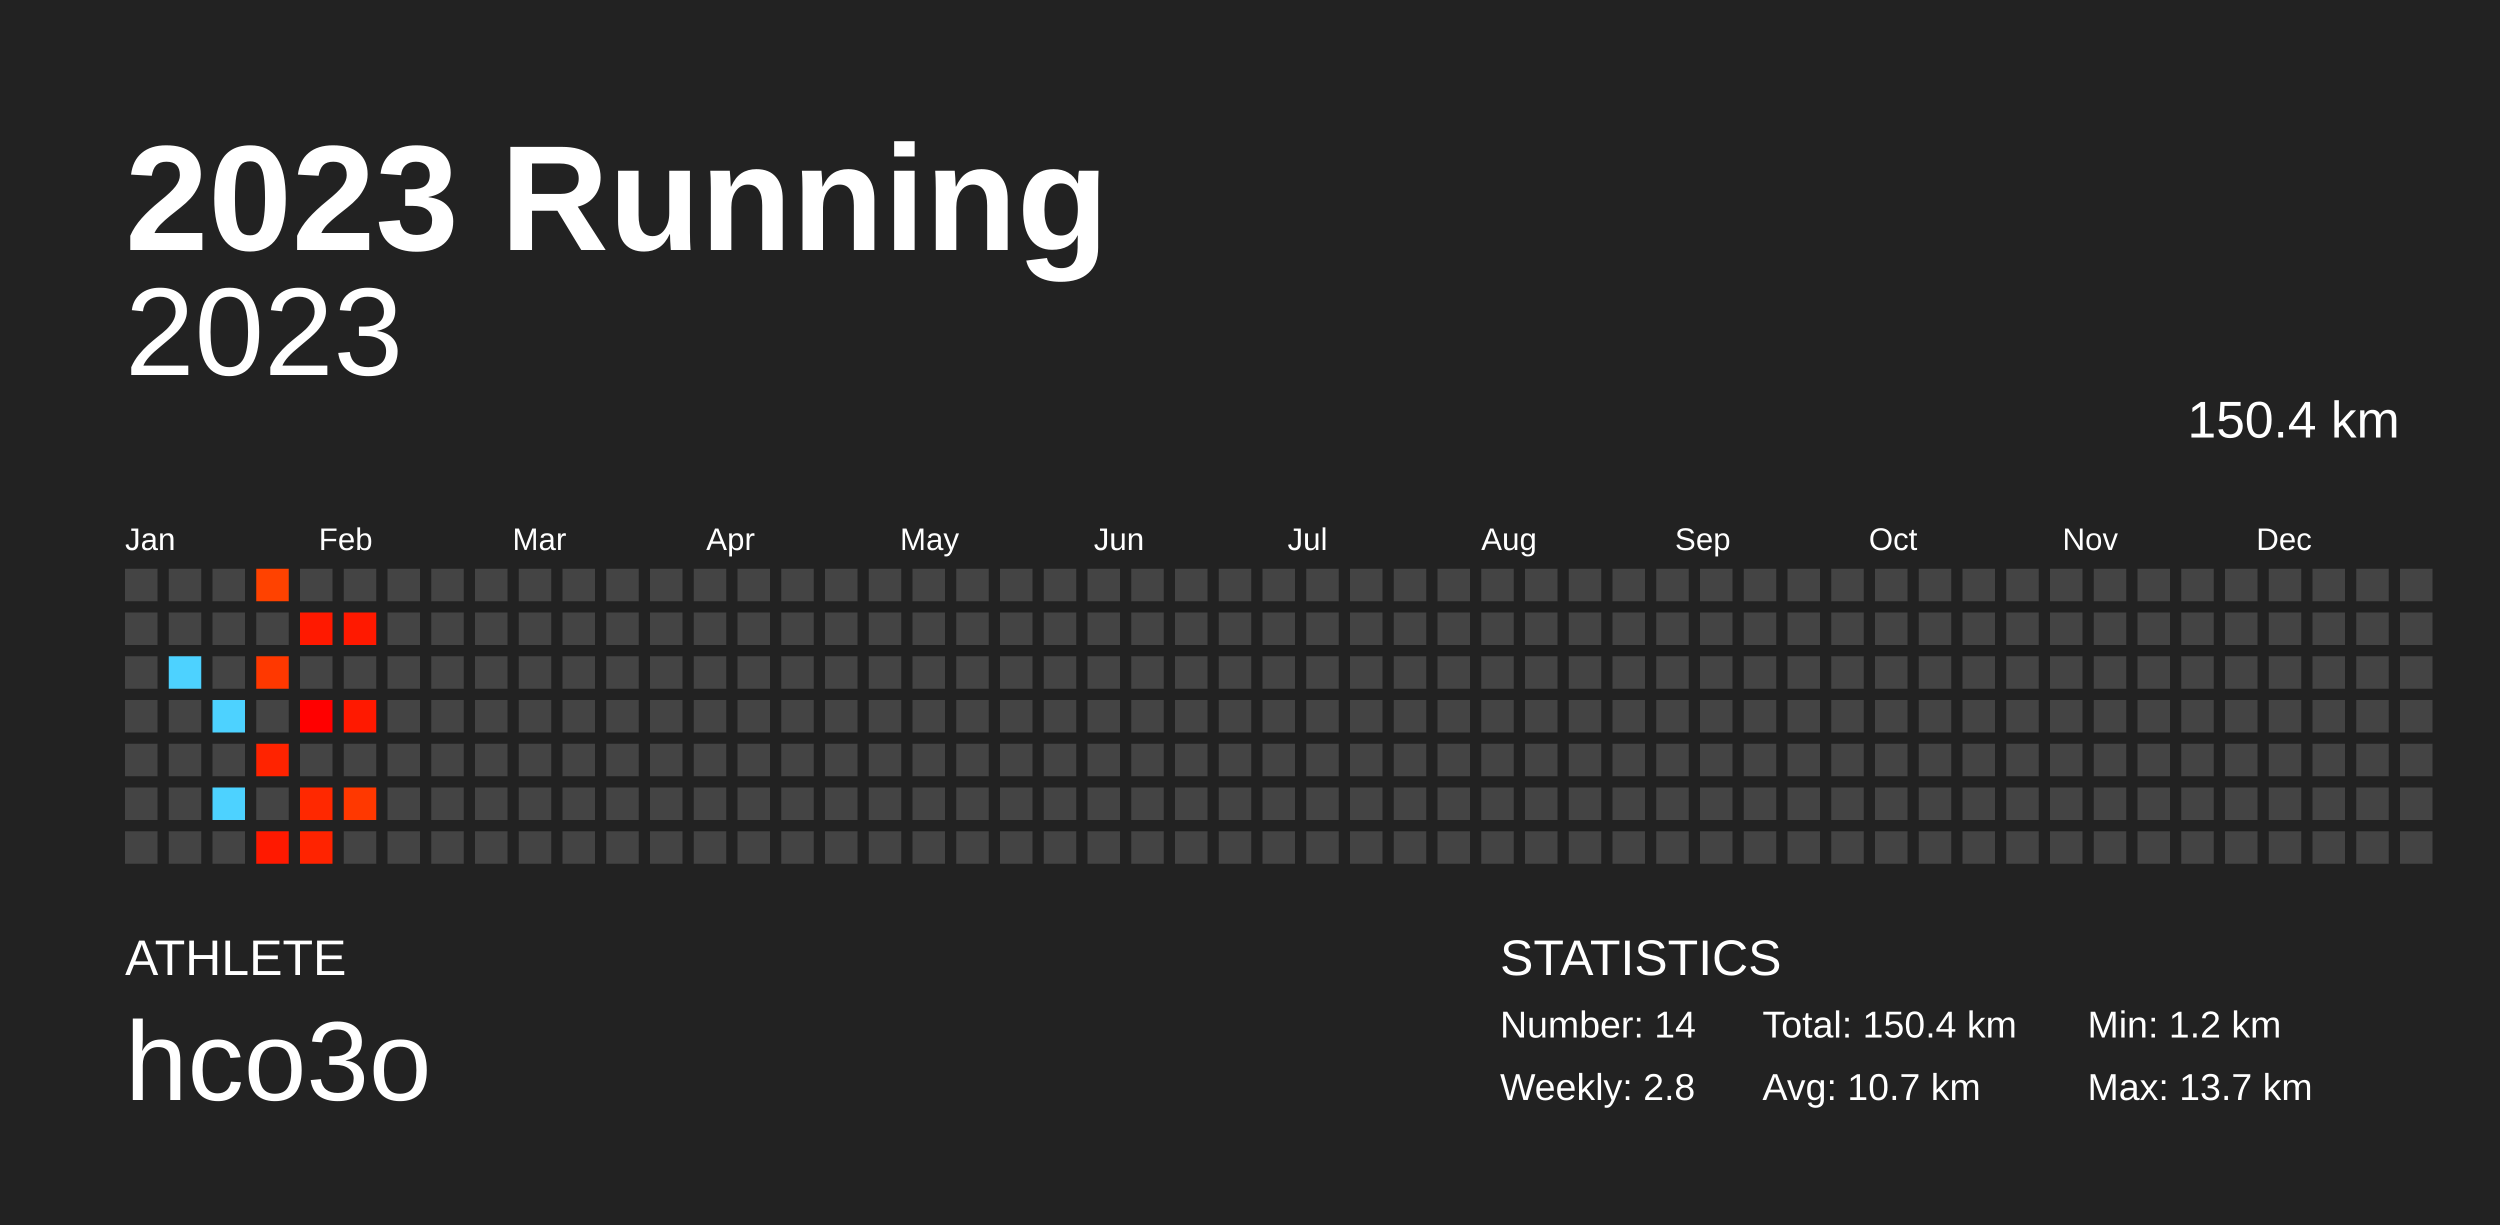
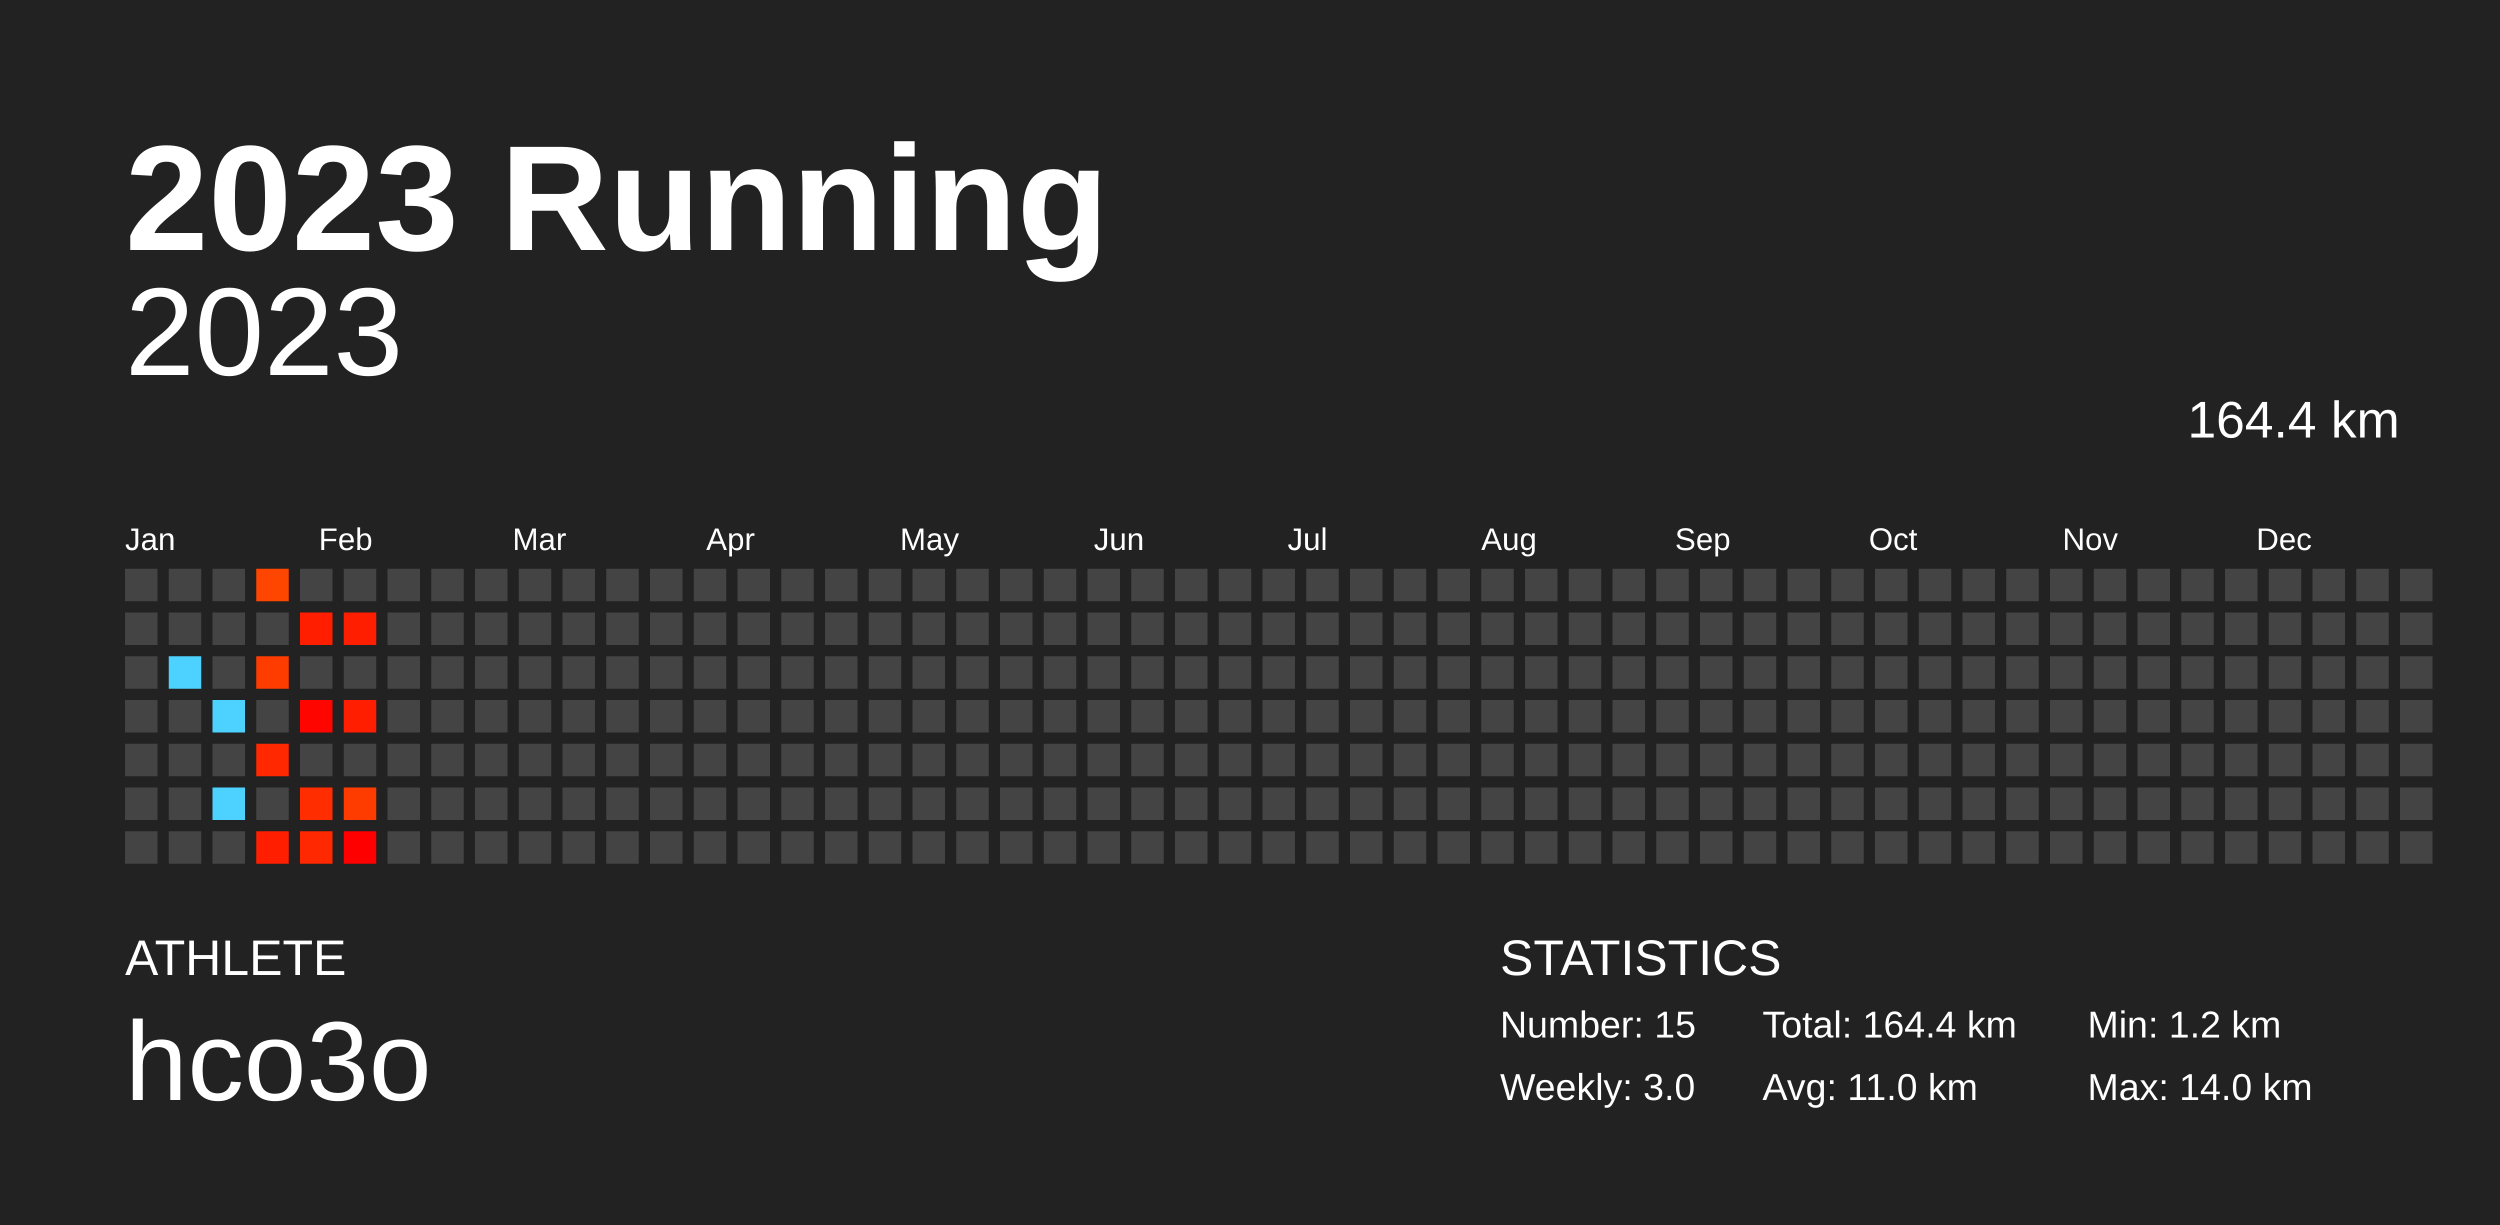
<svg xmlns="http://www.w3.org/2000/svg" baseProfile="full" height="98mm" version="1.1" viewBox="0,0,200,98" width="200mm">
  <defs />
  <rect fill="#222222" height="98" width="200" x="0" y="0" />
  <text fill="#FFFFFF" style="font-size:12px; font-family:Arial; font-weight:bold;" x="10" y="20">2023 Running</text>
  <text fill="#FFFFFF" style="font-size:4px; font-family:Arial" x="10" y="78">ATHLETE</text>
  <text fill="#FFFFFF" style="font-size:9px; font-family:Arial" x="10" y="88">hco3o</text>
  <text fill="#FFFFFF" style="font-size:4px; font-family:Arial" x="120" y="78">STATISTICS</text>
-   <text fill="#FFFFFF" style="font-size:3px; font-family:Arial" x="120" y="83">Number: 14</text>
-   <text fill="#FFFFFF" style="font-size:3px; font-family:Arial" x="120" y="88">Weekly: 2.8</text>
-   <text fill="#FFFFFF" style="font-size:3px; font-family:Arial" x="141" y="83">Total: 150.4 km</text>
-   <text fill="#FFFFFF" style="font-size:3px; font-family:Arial" x="141" y="88">Avg: 10.7 km</text>
+   <text fill="#FFFFFF" style="font-size:3px; font-family:Arial" x="120" y="83">Number: 15</text>
+   <text fill="#FFFFFF" style="font-size:3px; font-family:Arial" x="120" y="88">Weekly: 3.0</text>
+   <text fill="#FFFFFF" style="font-size:3px; font-family:Arial" x="141" y="83">Total: 164.4 km</text>
+   <text fill="#FFFFFF" style="font-size:3px; font-family:Arial" x="141" y="88">Avg: 11.0 km</text>
  <text fill="#FFFFFF" style="font-size:3px; font-family:Arial" x="167" y="83">Min: 1.2 km</text>
-   <text fill="#FFFFFF" style="font-size:3px; font-family:Arial" x="167" y="88">Max: 13.7 km</text>
+   <text fill="#FFFFFF" style="font-size:3px; font-family:Arial" x="167" y="88">Max: 14.0 km</text>
  <text alignment-baseline="hanging" fill="#FFFFFF" style="font-size:10.0px; font-family:Arial;" x="10" y="30">2023</text>
-   <text alignment-baseline="hanging" fill="#FFFFFF" style="font-size:4.125px; font-family:Arial;" x="175" y="35">150.4 km</text>
+   <text alignment-baseline="hanging" fill="#FFFFFF" style="font-size:4.125px; font-family:Arial;" x="175" y="35">164.4 km</text>
  <text fill="#FFFFFF" style="font-size:2.5px; font-family:Arial" x="10.0" y="44">Jan</text>
  <text fill="#FFFFFF" style="font-size:2.5px; font-family:Arial" x="25.5" y="44">Feb</text>
  <text fill="#FFFFFF" style="font-size:2.5px; font-family:Arial" x="41.0" y="44">Mar</text>
  <text fill="#FFFFFF" style="font-size:2.5px; font-family:Arial" x="56.5" y="44">Apr</text>
  <text fill="#FFFFFF" style="font-size:2.5px; font-family:Arial" x="72.0" y="44">May</text>
  <text fill="#FFFFFF" style="font-size:2.5px; font-family:Arial" x="87.5" y="44">Jun</text>
  <text fill="#FFFFFF" style="font-size:2.5px; font-family:Arial" x="103.0" y="44">Jul</text>
  <text fill="#FFFFFF" style="font-size:2.5px; font-family:Arial" x="118.5" y="44">Aug</text>
  <text fill="#FFFFFF" style="font-size:2.5px; font-family:Arial" x="134.0" y="44">Sep</text>
  <text fill="#FFFFFF" style="font-size:2.5px; font-family:Arial" x="149.5" y="44">Oct</text>
  <text fill="#FFFFFF" style="font-size:2.5px; font-family:Arial" x="165.0" y="44">Nov</text>
  <text fill="#FFFFFF" style="font-size:2.5px; font-family:Arial" x="180.5" y="44">Dec</text>
  <rect fill="#444444" height="2.6" width="2.6" x="10.0" y="45.5" />
  <rect fill="#444444" height="2.6" width="2.6" x="10.0" y="49.0" />
  <rect fill="#444444" height="2.6" width="2.6" x="10.0" y="52.5" />
  <rect fill="#444444" height="2.6" width="2.6" x="10.0" y="56.0" />
  <rect fill="#444444" height="2.6" width="2.6" x="10.0" y="59.5" />
  <rect fill="#444444" height="2.6" width="2.6" x="10.0" y="63.0" />
  <rect fill="#444444" height="2.6" width="2.6" x="10.0" y="66.5" />
  <rect fill="#444444" height="2.6" width="2.6" x="13.5" y="45.5" />
  <rect fill="#444444" height="2.6" width="2.6" x="13.5" y="49.0" />
  <rect fill="#4dd2ff" height="2.6" width="2.6" x="13.5" y="52.5" />
  <rect fill="#444444" height="2.6" width="2.6" x="13.5" y="56.0" />
  <rect fill="#444444" height="2.6" width="2.6" x="13.5" y="59.5" />
  <rect fill="#444444" height="2.6" width="2.6" x="13.5" y="63.0" />
  <rect fill="#444444" height="2.6" width="2.6" x="13.5" y="66.5" />
  <rect fill="#444444" height="2.6" width="2.6" x="17.0" y="45.5" />
  <rect fill="#444444" height="2.6" width="2.6" x="17.0" y="49.0" />
  <rect fill="#444444" height="2.6" width="2.6" x="17.0" y="52.5" />
  <rect fill="#4dd2ff" height="2.6" width="2.6" x="17.0" y="56.0" />
  <rect fill="#444444" height="2.6" width="2.6" x="17.0" y="59.5" />
  <rect fill="#4dd2ff" height="2.6" width="2.6" x="17.0" y="63.0" />
  <rect fill="#444444" height="2.6" width="2.6" x="17.0" y="66.5" />
-   <rect fill="#ff4200" height="2.6" width="2.6" x="20.5" y="45.5" />
+   <rect fill="#ff4600" height="2.6" width="2.6" x="20.5" y="45.5" />
  <rect fill="#444444" height="2.6" width="2.6" x="20.5" y="49.0" />
-   <rect fill="#ff3800" height="2.6" width="2.6" x="20.5" y="52.5" />
+   <rect fill="#ff3c00" height="2.6" width="2.6" x="20.5" y="52.5" />
  <rect fill="#444444" height="2.6" width="2.6" x="20.5" y="56.0" />
-   <rect fill="#ff2300" height="2.6" width="2.6" x="20.5" y="59.5" />
+   <rect fill="#ff2800" height="2.6" width="2.6" x="20.5" y="59.5" />
  <rect fill="#444444" height="2.6" width="2.6" x="20.5" y="63.0" />
-   <rect fill="#ff1900" height="2.6" width="2.6" x="20.5" y="66.5" />
+   <rect fill="#ff1e00" height="2.6" width="2.6" x="20.5" y="66.5" />
  <rect fill="#444444" height="2.6" width="2.6" x="24.0" y="45.5" />
-   <rect fill="#ff1900" height="2.6" width="2.6" x="24.0" y="49.0" />
+   <rect fill="#ff1e00" height="2.6" width="2.6" x="24.0" y="49.0" />
  <rect fill="#444444" height="2.6" width="2.6" x="24.0" y="52.5" />
-   <rect fill="#ff0000" height="2.6" width="2.6" x="24.0" y="56.0" />
+   <rect fill="#ff0500" height="2.6" width="2.6" x="24.0" y="56.0" />
  <rect fill="#444444" height="2.6" width="2.6" x="24.0" y="59.5" />
-   <rect fill="#ff2800" height="2.6" width="2.6" x="24.0" y="63.0" />
-   <rect fill="#ff2300" height="2.6" width="2.6" x="24.0" y="66.5" />
+   <rect fill="#ff2d00" height="2.6" width="2.6" x="24.0" y="63.0" />
+   <rect fill="#ff2800" height="2.6" width="2.6" x="24.0" y="66.5" />
  <rect fill="#444444" height="2.6" width="2.6" x="27.5" y="45.5" />
-   <rect fill="#ff1900" height="2.6" width="2.6" x="27.5" y="49.0" />
+   <rect fill="#ff1e00" height="2.6" width="2.6" x="27.5" y="49.0" />
  <rect fill="#444444" height="2.6" width="2.6" x="27.5" y="52.5" />
-   <rect fill="#ff1900" height="2.6" width="2.6" x="27.5" y="56.0" />
+   <rect fill="#ff1e00" height="2.6" width="2.6" x="27.5" y="56.0" />
  <rect fill="#444444" height="2.6" width="2.6" x="27.5" y="59.5" />
-   <rect fill="#ff3800" height="2.6" width="2.6" x="27.5" y="63.0" />
-   <rect fill="#444444" height="2.6" width="2.6" x="27.5" y="66.5" />
+   <rect fill="#ff3c00" height="2.6" width="2.6" x="27.5" y="63.0" />
+   <rect fill="#ff0000" height="2.6" width="2.6" x="27.5" y="66.5" />
  <rect fill="#444444" height="2.6" width="2.6" x="31.0" y="45.5" />
  <rect fill="#444444" height="2.6" width="2.6" x="31.0" y="49.0" />
  <rect fill="#444444" height="2.6" width="2.6" x="31.0" y="52.5" />
  <rect fill="#444444" height="2.6" width="2.6" x="31.0" y="56.0" />
  <rect fill="#444444" height="2.6" width="2.6" x="31.0" y="59.5" />
  <rect fill="#444444" height="2.6" width="2.6" x="31.0" y="63.0" />
  <rect fill="#444444" height="2.6" width="2.6" x="31.0" y="66.5" />
  <rect fill="#444444" height="2.6" width="2.6" x="34.5" y="45.5" />
  <rect fill="#444444" height="2.6" width="2.6" x="34.5" y="49.0" />
  <rect fill="#444444" height="2.6" width="2.6" x="34.5" y="52.5" />
  <rect fill="#444444" height="2.6" width="2.6" x="34.5" y="56.0" />
  <rect fill="#444444" height="2.6" width="2.6" x="34.5" y="59.5" />
  <rect fill="#444444" height="2.6" width="2.6" x="34.5" y="63.0" />
  <rect fill="#444444" height="2.6" width="2.6" x="34.5" y="66.5" />
  <rect fill="#444444" height="2.6" width="2.6" x="38.0" y="45.5" />
  <rect fill="#444444" height="2.6" width="2.6" x="38.0" y="49.0" />
  <rect fill="#444444" height="2.6" width="2.6" x="38.0" y="52.5" />
  <rect fill="#444444" height="2.6" width="2.6" x="38.0" y="56.0" />
  <rect fill="#444444" height="2.6" width="2.6" x="38.0" y="59.5" />
  <rect fill="#444444" height="2.6" width="2.6" x="38.0" y="63.0" />
  <rect fill="#444444" height="2.6" width="2.6" x="38.0" y="66.5" />
  <rect fill="#444444" height="2.6" width="2.6" x="41.5" y="45.5" />
  <rect fill="#444444" height="2.6" width="2.6" x="41.5" y="49.0" />
  <rect fill="#444444" height="2.6" width="2.6" x="41.5" y="52.5" />
  <rect fill="#444444" height="2.6" width="2.6" x="41.5" y="56.0" />
  <rect fill="#444444" height="2.6" width="2.6" x="41.5" y="59.5" />
  <rect fill="#444444" height="2.6" width="2.6" x="41.5" y="63.0" />
  <rect fill="#444444" height="2.6" width="2.6" x="41.5" y="66.5" />
  <rect fill="#444444" height="2.6" width="2.6" x="45.0" y="45.5" />
  <rect fill="#444444" height="2.6" width="2.6" x="45.0" y="49.0" />
  <rect fill="#444444" height="2.6" width="2.6" x="45.0" y="52.5" />
  <rect fill="#444444" height="2.6" width="2.6" x="45.0" y="56.0" />
  <rect fill="#444444" height="2.6" width="2.6" x="45.0" y="59.5" />
  <rect fill="#444444" height="2.6" width="2.6" x="45.0" y="63.0" />
  <rect fill="#444444" height="2.6" width="2.6" x="45.0" y="66.5" />
  <rect fill="#444444" height="2.6" width="2.6" x="48.5" y="45.5" />
  <rect fill="#444444" height="2.6" width="2.6" x="48.5" y="49.0" />
  <rect fill="#444444" height="2.6" width="2.6" x="48.5" y="52.5" />
  <rect fill="#444444" height="2.6" width="2.6" x="48.5" y="56.0" />
  <rect fill="#444444" height="2.6" width="2.6" x="48.5" y="59.5" />
  <rect fill="#444444" height="2.6" width="2.6" x="48.5" y="63.0" />
  <rect fill="#444444" height="2.6" width="2.6" x="48.5" y="66.5" />
  <rect fill="#444444" height="2.6" width="2.6" x="52.0" y="45.5" />
  <rect fill="#444444" height="2.6" width="2.6" x="52.0" y="49.0" />
  <rect fill="#444444" height="2.6" width="2.6" x="52.0" y="52.5" />
  <rect fill="#444444" height="2.6" width="2.6" x="52.0" y="56.0" />
  <rect fill="#444444" height="2.6" width="2.6" x="52.0" y="59.5" />
  <rect fill="#444444" height="2.6" width="2.6" x="52.0" y="63.0" />
  <rect fill="#444444" height="2.6" width="2.6" x="52.0" y="66.5" />
  <rect fill="#444444" height="2.6" width="2.6" x="55.5" y="45.5" />
  <rect fill="#444444" height="2.6" width="2.6" x="55.5" y="49.0" />
  <rect fill="#444444" height="2.6" width="2.6" x="55.5" y="52.5" />
  <rect fill="#444444" height="2.6" width="2.6" x="55.5" y="56.0" />
  <rect fill="#444444" height="2.6" width="2.6" x="55.5" y="59.5" />
  <rect fill="#444444" height="2.6" width="2.6" x="55.5" y="63.0" />
  <rect fill="#444444" height="2.6" width="2.6" x="55.5" y="66.5" />
  <rect fill="#444444" height="2.6" width="2.6" x="59.0" y="45.5" />
  <rect fill="#444444" height="2.6" width="2.6" x="59.0" y="49.0" />
  <rect fill="#444444" height="2.6" width="2.6" x="59.0" y="52.5" />
  <rect fill="#444444" height="2.6" width="2.6" x="59.0" y="56.0" />
  <rect fill="#444444" height="2.6" width="2.6" x="59.0" y="59.5" />
  <rect fill="#444444" height="2.6" width="2.6" x="59.0" y="63.0" />
  <rect fill="#444444" height="2.6" width="2.6" x="59.0" y="66.5" />
  <rect fill="#444444" height="2.6" width="2.6" x="62.5" y="45.5" />
  <rect fill="#444444" height="2.6" width="2.6" x="62.5" y="49.0" />
  <rect fill="#444444" height="2.6" width="2.6" x="62.5" y="52.5" />
  <rect fill="#444444" height="2.6" width="2.6" x="62.5" y="56.0" />
  <rect fill="#444444" height="2.6" width="2.6" x="62.5" y="59.5" />
  <rect fill="#444444" height="2.6" width="2.6" x="62.5" y="63.0" />
  <rect fill="#444444" height="2.6" width="2.6" x="62.5" y="66.5" />
  <rect fill="#444444" height="2.6" width="2.6" x="66.0" y="45.5" />
  <rect fill="#444444" height="2.6" width="2.6" x="66.0" y="49.0" />
  <rect fill="#444444" height="2.6" width="2.6" x="66.0" y="52.5" />
  <rect fill="#444444" height="2.6" width="2.6" x="66.0" y="56.0" />
  <rect fill="#444444" height="2.6" width="2.6" x="66.0" y="59.5" />
  <rect fill="#444444" height="2.6" width="2.6" x="66.0" y="63.0" />
  <rect fill="#444444" height="2.6" width="2.6" x="66.0" y="66.5" />
  <rect fill="#444444" height="2.6" width="2.6" x="69.5" y="45.5" />
  <rect fill="#444444" height="2.6" width="2.6" x="69.5" y="49.0" />
  <rect fill="#444444" height="2.6" width="2.6" x="69.5" y="52.5" />
  <rect fill="#444444" height="2.6" width="2.6" x="69.5" y="56.0" />
  <rect fill="#444444" height="2.6" width="2.6" x="69.5" y="59.5" />
  <rect fill="#444444" height="2.6" width="2.6" x="69.5" y="63.0" />
  <rect fill="#444444" height="2.6" width="2.6" x="69.5" y="66.5" />
  <rect fill="#444444" height="2.6" width="2.6" x="73.0" y="45.5" />
  <rect fill="#444444" height="2.6" width="2.6" x="73.0" y="49.0" />
  <rect fill="#444444" height="2.6" width="2.6" x="73.0" y="52.5" />
  <rect fill="#444444" height="2.6" width="2.6" x="73.0" y="56.0" />
  <rect fill="#444444" height="2.6" width="2.6" x="73.0" y="59.5" />
  <rect fill="#444444" height="2.6" width="2.6" x="73.0" y="63.0" />
  <rect fill="#444444" height="2.6" width="2.6" x="73.0" y="66.5" />
  <rect fill="#444444" height="2.6" width="2.6" x="76.5" y="45.5" />
  <rect fill="#444444" height="2.6" width="2.6" x="76.5" y="49.0" />
  <rect fill="#444444" height="2.6" width="2.6" x="76.5" y="52.5" />
  <rect fill="#444444" height="2.6" width="2.6" x="76.5" y="56.0" />
  <rect fill="#444444" height="2.6" width="2.6" x="76.5" y="59.5" />
  <rect fill="#444444" height="2.6" width="2.6" x="76.5" y="63.0" />
  <rect fill="#444444" height="2.6" width="2.6" x="76.5" y="66.5" />
  <rect fill="#444444" height="2.6" width="2.6" x="80.0" y="45.5" />
  <rect fill="#444444" height="2.6" width="2.6" x="80.0" y="49.0" />
  <rect fill="#444444" height="2.6" width="2.6" x="80.0" y="52.5" />
  <rect fill="#444444" height="2.6" width="2.6" x="80.0" y="56.0" />
  <rect fill="#444444" height="2.6" width="2.6" x="80.0" y="59.5" />
  <rect fill="#444444" height="2.6" width="2.6" x="80.0" y="63.0" />
  <rect fill="#444444" height="2.6" width="2.6" x="80.0" y="66.5" />
  <rect fill="#444444" height="2.6" width="2.6" x="83.5" y="45.5" />
  <rect fill="#444444" height="2.6" width="2.6" x="83.5" y="49.0" />
  <rect fill="#444444" height="2.6" width="2.6" x="83.5" y="52.5" />
  <rect fill="#444444" height="2.6" width="2.6" x="83.5" y="56.0" />
  <rect fill="#444444" height="2.6" width="2.6" x="83.5" y="59.5" />
  <rect fill="#444444" height="2.6" width="2.6" x="83.5" y="63.0" />
  <rect fill="#444444" height="2.6" width="2.6" x="83.5" y="66.5" />
  <rect fill="#444444" height="2.6" width="2.6" x="87.0" y="45.5" />
  <rect fill="#444444" height="2.6" width="2.6" x="87.0" y="49.0" />
  <rect fill="#444444" height="2.6" width="2.6" x="87.0" y="52.5" />
  <rect fill="#444444" height="2.6" width="2.6" x="87.0" y="56.0" />
  <rect fill="#444444" height="2.6" width="2.6" x="87.0" y="59.5" />
  <rect fill="#444444" height="2.6" width="2.6" x="87.0" y="63.0" />
  <rect fill="#444444" height="2.6" width="2.6" x="87.0" y="66.5" />
  <rect fill="#444444" height="2.6" width="2.6" x="90.5" y="45.5" />
  <rect fill="#444444" height="2.6" width="2.6" x="90.5" y="49.0" />
  <rect fill="#444444" height="2.6" width="2.6" x="90.5" y="52.5" />
  <rect fill="#444444" height="2.6" width="2.6" x="90.5" y="56.0" />
  <rect fill="#444444" height="2.6" width="2.6" x="90.5" y="59.5" />
  <rect fill="#444444" height="2.6" width="2.6" x="90.5" y="63.0" />
  <rect fill="#444444" height="2.6" width="2.6" x="90.5" y="66.5" />
  <rect fill="#444444" height="2.6" width="2.6" x="94.0" y="45.5" />
  <rect fill="#444444" height="2.6" width="2.6" x="94.0" y="49.0" />
  <rect fill="#444444" height="2.6" width="2.6" x="94.0" y="52.5" />
  <rect fill="#444444" height="2.6" width="2.6" x="94.0" y="56.0" />
  <rect fill="#444444" height="2.6" width="2.6" x="94.0" y="59.5" />
  <rect fill="#444444" height="2.6" width="2.6" x="94.0" y="63.0" />
  <rect fill="#444444" height="2.6" width="2.6" x="94.0" y="66.5" />
  <rect fill="#444444" height="2.6" width="2.6" x="97.5" y="45.5" />
  <rect fill="#444444" height="2.6" width="2.6" x="97.5" y="49.0" />
  <rect fill="#444444" height="2.6" width="2.6" x="97.5" y="52.5" />
  <rect fill="#444444" height="2.6" width="2.6" x="97.5" y="56.0" />
  <rect fill="#444444" height="2.6" width="2.6" x="97.5" y="59.5" />
  <rect fill="#444444" height="2.6" width="2.6" x="97.5" y="63.0" />
  <rect fill="#444444" height="2.6" width="2.6" x="97.5" y="66.5" />
  <rect fill="#444444" height="2.6" width="2.6" x="101.0" y="45.5" />
  <rect fill="#444444" height="2.6" width="2.6" x="101.0" y="49.0" />
  <rect fill="#444444" height="2.6" width="2.6" x="101.0" y="52.5" />
  <rect fill="#444444" height="2.6" width="2.6" x="101.0" y="56.0" />
  <rect fill="#444444" height="2.6" width="2.6" x="101.0" y="59.5" />
  <rect fill="#444444" height="2.6" width="2.6" x="101.0" y="63.0" />
  <rect fill="#444444" height="2.6" width="2.6" x="101.0" y="66.5" />
  <rect fill="#444444" height="2.6" width="2.6" x="104.5" y="45.5" />
  <rect fill="#444444" height="2.6" width="2.6" x="104.5" y="49.0" />
  <rect fill="#444444" height="2.6" width="2.6" x="104.5" y="52.5" />
  <rect fill="#444444" height="2.6" width="2.6" x="104.5" y="56.0" />
  <rect fill="#444444" height="2.6" width="2.6" x="104.5" y="59.5" />
  <rect fill="#444444" height="2.6" width="2.6" x="104.5" y="63.0" />
  <rect fill="#444444" height="2.6" width="2.6" x="104.5" y="66.5" />
  <rect fill="#444444" height="2.6" width="2.6" x="108.0" y="45.5" />
  <rect fill="#444444" height="2.6" width="2.6" x="108.0" y="49.0" />
  <rect fill="#444444" height="2.6" width="2.6" x="108.0" y="52.5" />
  <rect fill="#444444" height="2.6" width="2.6" x="108.0" y="56.0" />
  <rect fill="#444444" height="2.6" width="2.6" x="108.0" y="59.5" />
  <rect fill="#444444" height="2.6" width="2.6" x="108.0" y="63.0" />
  <rect fill="#444444" height="2.6" width="2.6" x="108.0" y="66.5" />
  <rect fill="#444444" height="2.6" width="2.6" x="111.5" y="45.5" />
  <rect fill="#444444" height="2.6" width="2.6" x="111.5" y="49.0" />
  <rect fill="#444444" height="2.6" width="2.6" x="111.5" y="52.5" />
  <rect fill="#444444" height="2.6" width="2.6" x="111.5" y="56.0" />
  <rect fill="#444444" height="2.6" width="2.6" x="111.5" y="59.5" />
  <rect fill="#444444" height="2.6" width="2.6" x="111.5" y="63.0" />
  <rect fill="#444444" height="2.6" width="2.6" x="111.5" y="66.5" />
  <rect fill="#444444" height="2.6" width="2.6" x="115.0" y="45.5" />
  <rect fill="#444444" height="2.6" width="2.6" x="115.0" y="49.0" />
  <rect fill="#444444" height="2.6" width="2.6" x="115.0" y="52.5" />
  <rect fill="#444444" height="2.6" width="2.6" x="115.0" y="56.0" />
  <rect fill="#444444" height="2.6" width="2.6" x="115.0" y="59.5" />
  <rect fill="#444444" height="2.6" width="2.6" x="115.0" y="63.0" />
  <rect fill="#444444" height="2.6" width="2.6" x="115.0" y="66.5" />
  <rect fill="#444444" height="2.6" width="2.6" x="118.5" y="45.5" />
  <rect fill="#444444" height="2.6" width="2.6" x="118.5" y="49.0" />
  <rect fill="#444444" height="2.6" width="2.6" x="118.5" y="52.5" />
  <rect fill="#444444" height="2.6" width="2.6" x="118.5" y="56.0" />
  <rect fill="#444444" height="2.6" width="2.6" x="118.5" y="59.5" />
  <rect fill="#444444" height="2.6" width="2.6" x="118.5" y="63.0" />
  <rect fill="#444444" height="2.6" width="2.6" x="118.5" y="66.5" />
  <rect fill="#444444" height="2.6" width="2.6" x="122.0" y="45.5" />
  <rect fill="#444444" height="2.6" width="2.6" x="122.0" y="49.0" />
  <rect fill="#444444" height="2.6" width="2.6" x="122.0" y="52.5" />
  <rect fill="#444444" height="2.6" width="2.6" x="122.0" y="56.0" />
  <rect fill="#444444" height="2.6" width="2.6" x="122.0" y="59.5" />
  <rect fill="#444444" height="2.6" width="2.6" x="122.0" y="63.0" />
  <rect fill="#444444" height="2.6" width="2.6" x="122.0" y="66.5" />
  <rect fill="#444444" height="2.6" width="2.6" x="125.5" y="45.5" />
  <rect fill="#444444" height="2.6" width="2.6" x="125.5" y="49.0" />
  <rect fill="#444444" height="2.6" width="2.6" x="125.5" y="52.5" />
  <rect fill="#444444" height="2.6" width="2.6" x="125.5" y="56.0" />
  <rect fill="#444444" height="2.6" width="2.6" x="125.5" y="59.5" />
  <rect fill="#444444" height="2.6" width="2.6" x="125.5" y="63.0" />
  <rect fill="#444444" height="2.6" width="2.6" x="125.5" y="66.5" />
  <rect fill="#444444" height="2.6" width="2.6" x="129.0" y="45.5" />
  <rect fill="#444444" height="2.6" width="2.6" x="129.0" y="49.0" />
  <rect fill="#444444" height="2.6" width="2.6" x="129.0" y="52.5" />
  <rect fill="#444444" height="2.6" width="2.6" x="129.0" y="56.0" />
  <rect fill="#444444" height="2.6" width="2.6" x="129.0" y="59.5" />
  <rect fill="#444444" height="2.6" width="2.6" x="129.0" y="63.0" />
  <rect fill="#444444" height="2.6" width="2.6" x="129.0" y="66.5" />
  <rect fill="#444444" height="2.6" width="2.6" x="132.5" y="45.5" />
  <rect fill="#444444" height="2.6" width="2.6" x="132.5" y="49.0" />
  <rect fill="#444444" height="2.6" width="2.6" x="132.5" y="52.5" />
  <rect fill="#444444" height="2.6" width="2.6" x="132.5" y="56.0" />
  <rect fill="#444444" height="2.6" width="2.6" x="132.5" y="59.5" />
  <rect fill="#444444" height="2.6" width="2.6" x="132.5" y="63.0" />
  <rect fill="#444444" height="2.6" width="2.6" x="132.5" y="66.5" />
  <rect fill="#444444" height="2.6" width="2.6" x="136.0" y="45.5" />
  <rect fill="#444444" height="2.6" width="2.6" x="136.0" y="49.0" />
  <rect fill="#444444" height="2.6" width="2.6" x="136.0" y="52.5" />
  <rect fill="#444444" height="2.6" width="2.6" x="136.0" y="56.0" />
  <rect fill="#444444" height="2.6" width="2.6" x="136.0" y="59.5" />
  <rect fill="#444444" height="2.6" width="2.6" x="136.0" y="63.0" />
  <rect fill="#444444" height="2.6" width="2.6" x="136.0" y="66.5" />
  <rect fill="#444444" height="2.6" width="2.6" x="139.5" y="45.5" />
  <rect fill="#444444" height="2.6" width="2.6" x="139.5" y="49.0" />
  <rect fill="#444444" height="2.6" width="2.6" x="139.5" y="52.5" />
  <rect fill="#444444" height="2.6" width="2.6" x="139.5" y="56.0" />
  <rect fill="#444444" height="2.6" width="2.6" x="139.5" y="59.5" />
  <rect fill="#444444" height="2.6" width="2.6" x="139.5" y="63.0" />
  <rect fill="#444444" height="2.6" width="2.6" x="139.5" y="66.5" />
  <rect fill="#444444" height="2.6" width="2.6" x="143.0" y="45.5" />
  <rect fill="#444444" height="2.6" width="2.6" x="143.0" y="49.0" />
  <rect fill="#444444" height="2.6" width="2.6" x="143.0" y="52.5" />
  <rect fill="#444444" height="2.6" width="2.6" x="143.0" y="56.0" />
  <rect fill="#444444" height="2.6" width="2.6" x="143.0" y="59.5" />
  <rect fill="#444444" height="2.6" width="2.6" x="143.0" y="63.0" />
  <rect fill="#444444" height="2.6" width="2.6" x="143.0" y="66.5" />
  <rect fill="#444444" height="2.6" width="2.6" x="146.5" y="45.5" />
  <rect fill="#444444" height="2.6" width="2.6" x="146.5" y="49.0" />
  <rect fill="#444444" height="2.6" width="2.6" x="146.5" y="52.5" />
  <rect fill="#444444" height="2.6" width="2.6" x="146.5" y="56.0" />
  <rect fill="#444444" height="2.6" width="2.6" x="146.5" y="59.5" />
  <rect fill="#444444" height="2.6" width="2.6" x="146.5" y="63.0" />
  <rect fill="#444444" height="2.6" width="2.6" x="146.5" y="66.5" />
  <rect fill="#444444" height="2.6" width="2.6" x="150.0" y="45.5" />
  <rect fill="#444444" height="2.6" width="2.6" x="150.0" y="49.0" />
  <rect fill="#444444" height="2.6" width="2.6" x="150.0" y="52.5" />
  <rect fill="#444444" height="2.6" width="2.6" x="150.0" y="56.0" />
  <rect fill="#444444" height="2.6" width="2.6" x="150.0" y="59.5" />
  <rect fill="#444444" height="2.6" width="2.6" x="150.0" y="63.0" />
  <rect fill="#444444" height="2.6" width="2.6" x="150.0" y="66.5" />
  <rect fill="#444444" height="2.6" width="2.6" x="153.5" y="45.5" />
  <rect fill="#444444" height="2.6" width="2.6" x="153.5" y="49.0" />
  <rect fill="#444444" height="2.6" width="2.6" x="153.5" y="52.5" />
  <rect fill="#444444" height="2.6" width="2.6" x="153.5" y="56.0" />
  <rect fill="#444444" height="2.6" width="2.6" x="153.5" y="59.5" />
  <rect fill="#444444" height="2.6" width="2.6" x="153.5" y="63.0" />
  <rect fill="#444444" height="2.6" width="2.6" x="153.5" y="66.5" />
  <rect fill="#444444" height="2.6" width="2.6" x="157.0" y="45.5" />
  <rect fill="#444444" height="2.6" width="2.6" x="157.0" y="49.0" />
  <rect fill="#444444" height="2.6" width="2.6" x="157.0" y="52.5" />
  <rect fill="#444444" height="2.6" width="2.6" x="157.0" y="56.0" />
  <rect fill="#444444" height="2.6" width="2.6" x="157.0" y="59.5" />
  <rect fill="#444444" height="2.6" width="2.6" x="157.0" y="63.0" />
  <rect fill="#444444" height="2.6" width="2.6" x="157.0" y="66.5" />
  <rect fill="#444444" height="2.6" width="2.6" x="160.5" y="45.5" />
  <rect fill="#444444" height="2.6" width="2.6" x="160.5" y="49.0" />
  <rect fill="#444444" height="2.6" width="2.6" x="160.5" y="52.5" />
  <rect fill="#444444" height="2.6" width="2.6" x="160.5" y="56.0" />
  <rect fill="#444444" height="2.6" width="2.6" x="160.5" y="59.5" />
  <rect fill="#444444" height="2.6" width="2.6" x="160.5" y="63.0" />
  <rect fill="#444444" height="2.6" width="2.6" x="160.5" y="66.5" />
  <rect fill="#444444" height="2.6" width="2.6" x="164.0" y="45.5" />
  <rect fill="#444444" height="2.6" width="2.6" x="164.0" y="49.0" />
  <rect fill="#444444" height="2.6" width="2.6" x="164.0" y="52.5" />
  <rect fill="#444444" height="2.6" width="2.6" x="164.0" y="56.0" />
  <rect fill="#444444" height="2.6" width="2.6" x="164.0" y="59.5" />
  <rect fill="#444444" height="2.6" width="2.6" x="164.0" y="63.0" />
  <rect fill="#444444" height="2.6" width="2.6" x="164.0" y="66.5" />
  <rect fill="#444444" height="2.6" width="2.6" x="167.5" y="45.5" />
  <rect fill="#444444" height="2.6" width="2.6" x="167.5" y="49.0" />
  <rect fill="#444444" height="2.6" width="2.6" x="167.5" y="52.5" />
  <rect fill="#444444" height="2.6" width="2.6" x="167.5" y="56.0" />
  <rect fill="#444444" height="2.6" width="2.6" x="167.5" y="59.5" />
  <rect fill="#444444" height="2.6" width="2.6" x="167.5" y="63.0" />
  <rect fill="#444444" height="2.6" width="2.6" x="167.5" y="66.5" />
  <rect fill="#444444" height="2.6" width="2.6" x="171.0" y="45.5" />
  <rect fill="#444444" height="2.6" width="2.6" x="171.0" y="49.0" />
  <rect fill="#444444" height="2.6" width="2.6" x="171.0" y="52.5" />
  <rect fill="#444444" height="2.6" width="2.6" x="171.0" y="56.0" />
  <rect fill="#444444" height="2.6" width="2.6" x="171.0" y="59.5" />
  <rect fill="#444444" height="2.6" width="2.6" x="171.0" y="63.0" />
  <rect fill="#444444" height="2.6" width="2.6" x="171.0" y="66.5" />
  <rect fill="#444444" height="2.6" width="2.6" x="174.5" y="45.5" />
  <rect fill="#444444" height="2.6" width="2.6" x="174.5" y="49.0" />
  <rect fill="#444444" height="2.6" width="2.6" x="174.5" y="52.5" />
  <rect fill="#444444" height="2.6" width="2.6" x="174.5" y="56.0" />
  <rect fill="#444444" height="2.6" width="2.6" x="174.5" y="59.5" />
  <rect fill="#444444" height="2.6" width="2.6" x="174.5" y="63.0" />
  <rect fill="#444444" height="2.6" width="2.6" x="174.5" y="66.5" />
  <rect fill="#444444" height="2.6" width="2.6" x="178.0" y="45.5" />
  <rect fill="#444444" height="2.6" width="2.6" x="178.0" y="49.0" />
  <rect fill="#444444" height="2.6" width="2.6" x="178.0" y="52.5" />
  <rect fill="#444444" height="2.6" width="2.6" x="178.0" y="56.0" />
  <rect fill="#444444" height="2.6" width="2.6" x="178.0" y="59.5" />
  <rect fill="#444444" height="2.6" width="2.6" x="178.0" y="63.0" />
  <rect fill="#444444" height="2.6" width="2.6" x="178.0" y="66.5" />
  <rect fill="#444444" height="2.6" width="2.6" x="181.5" y="45.5" />
  <rect fill="#444444" height="2.6" width="2.6" x="181.5" y="49.0" />
  <rect fill="#444444" height="2.6" width="2.6" x="181.5" y="52.5" />
  <rect fill="#444444" height="2.6" width="2.6" x="181.5" y="56.0" />
  <rect fill="#444444" height="2.6" width="2.6" x="181.5" y="59.5" />
  <rect fill="#444444" height="2.6" width="2.6" x="181.5" y="63.0" />
  <rect fill="#444444" height="2.6" width="2.6" x="181.5" y="66.5" />
  <rect fill="#444444" height="2.6" width="2.6" x="185.0" y="45.5" />
  <rect fill="#444444" height="2.6" width="2.6" x="185.0" y="49.0" />
  <rect fill="#444444" height="2.6" width="2.6" x="185.0" y="52.5" />
  <rect fill="#444444" height="2.6" width="2.6" x="185.0" y="56.0" />
  <rect fill="#444444" height="2.6" width="2.6" x="185.0" y="59.5" />
  <rect fill="#444444" height="2.6" width="2.6" x="185.0" y="63.0" />
  <rect fill="#444444" height="2.6" width="2.6" x="185.0" y="66.5" />
  <rect fill="#444444" height="2.6" width="2.6" x="188.5" y="45.5" />
  <rect fill="#444444" height="2.6" width="2.6" x="188.5" y="49.0" />
  <rect fill="#444444" height="2.6" width="2.6" x="188.5" y="52.5" />
  <rect fill="#444444" height="2.6" width="2.6" x="188.5" y="56.0" />
  <rect fill="#444444" height="2.6" width="2.6" x="188.5" y="59.5" />
  <rect fill="#444444" height="2.6" width="2.6" x="188.5" y="63.0" />
  <rect fill="#444444" height="2.6" width="2.6" x="188.5" y="66.5" />
  <rect fill="#444444" height="2.6" width="2.6" x="192.0" y="45.5" />
  <rect fill="#444444" height="2.6" width="2.6" x="192.0" y="49.0" />
  <rect fill="#444444" height="2.6" width="2.6" x="192.0" y="52.5" />
  <rect fill="#444444" height="2.6" width="2.6" x="192.0" y="56.0" />
  <rect fill="#444444" height="2.6" width="2.6" x="192.0" y="59.5" />
  <rect fill="#444444" height="2.6" width="2.6" x="192.0" y="63.0" />
  <rect fill="#444444" height="2.6" width="2.6" x="192.0" y="66.5" />
</svg>
